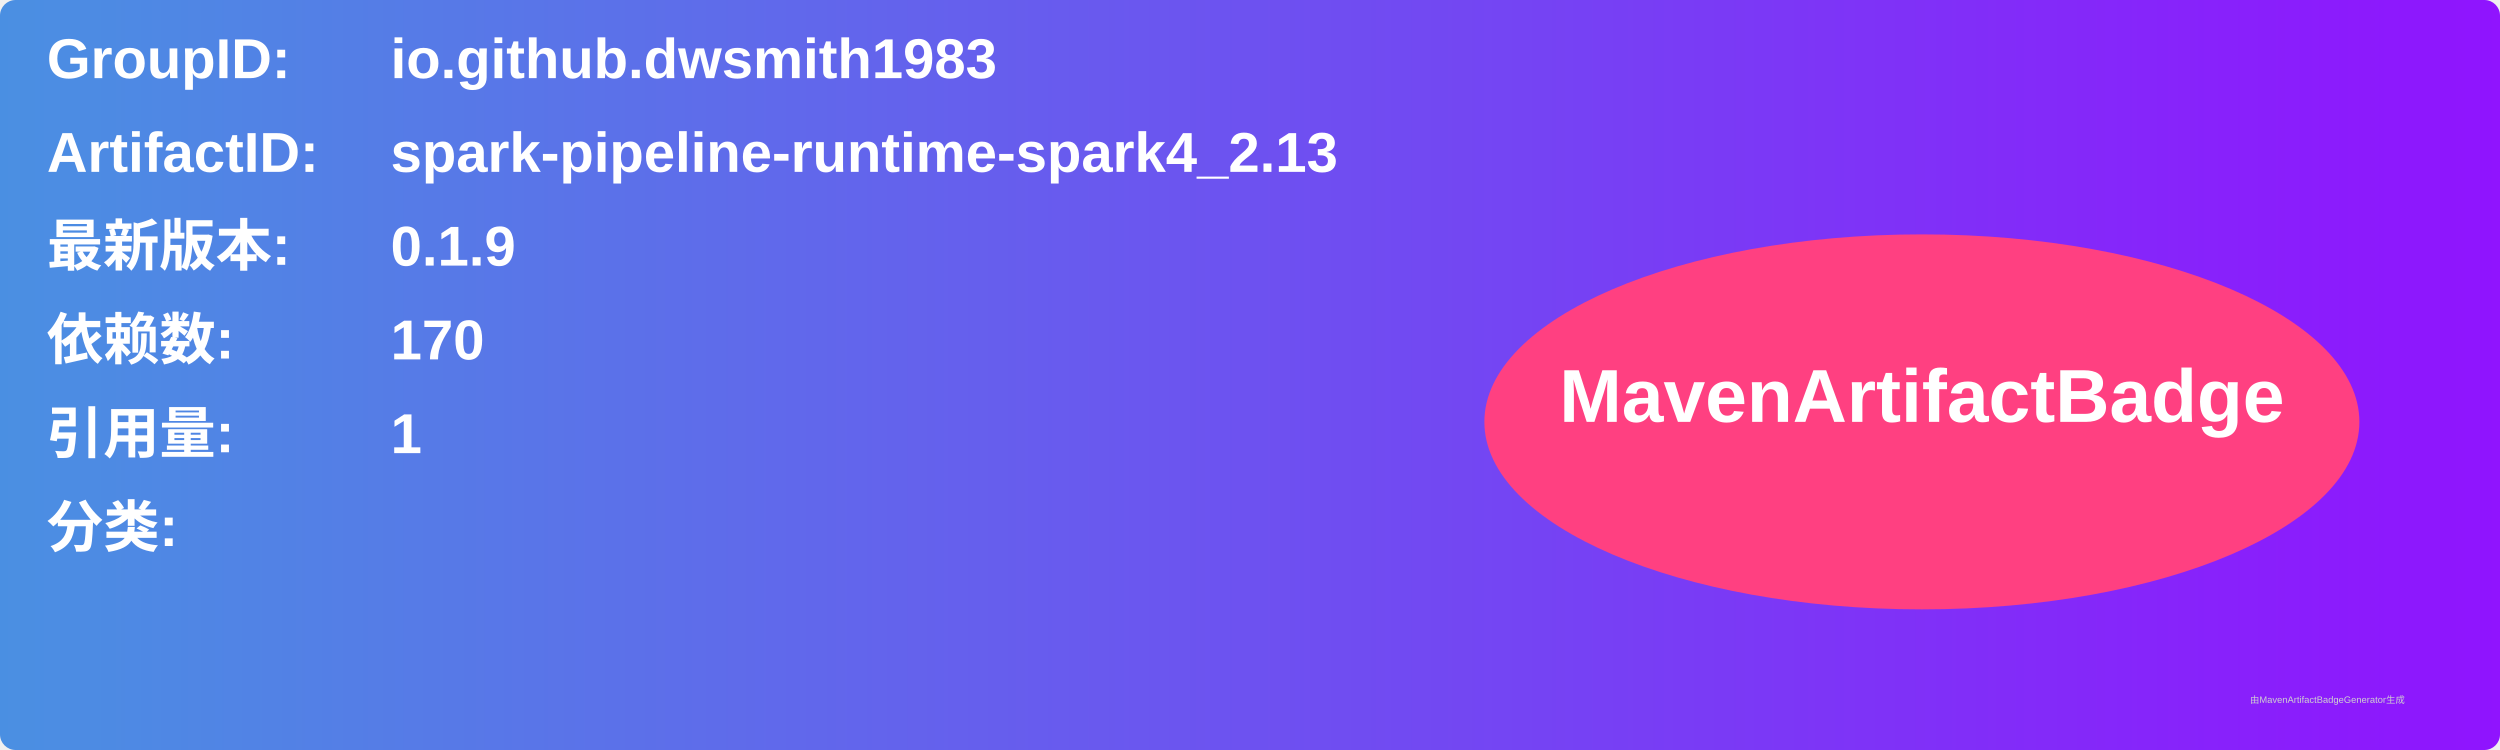
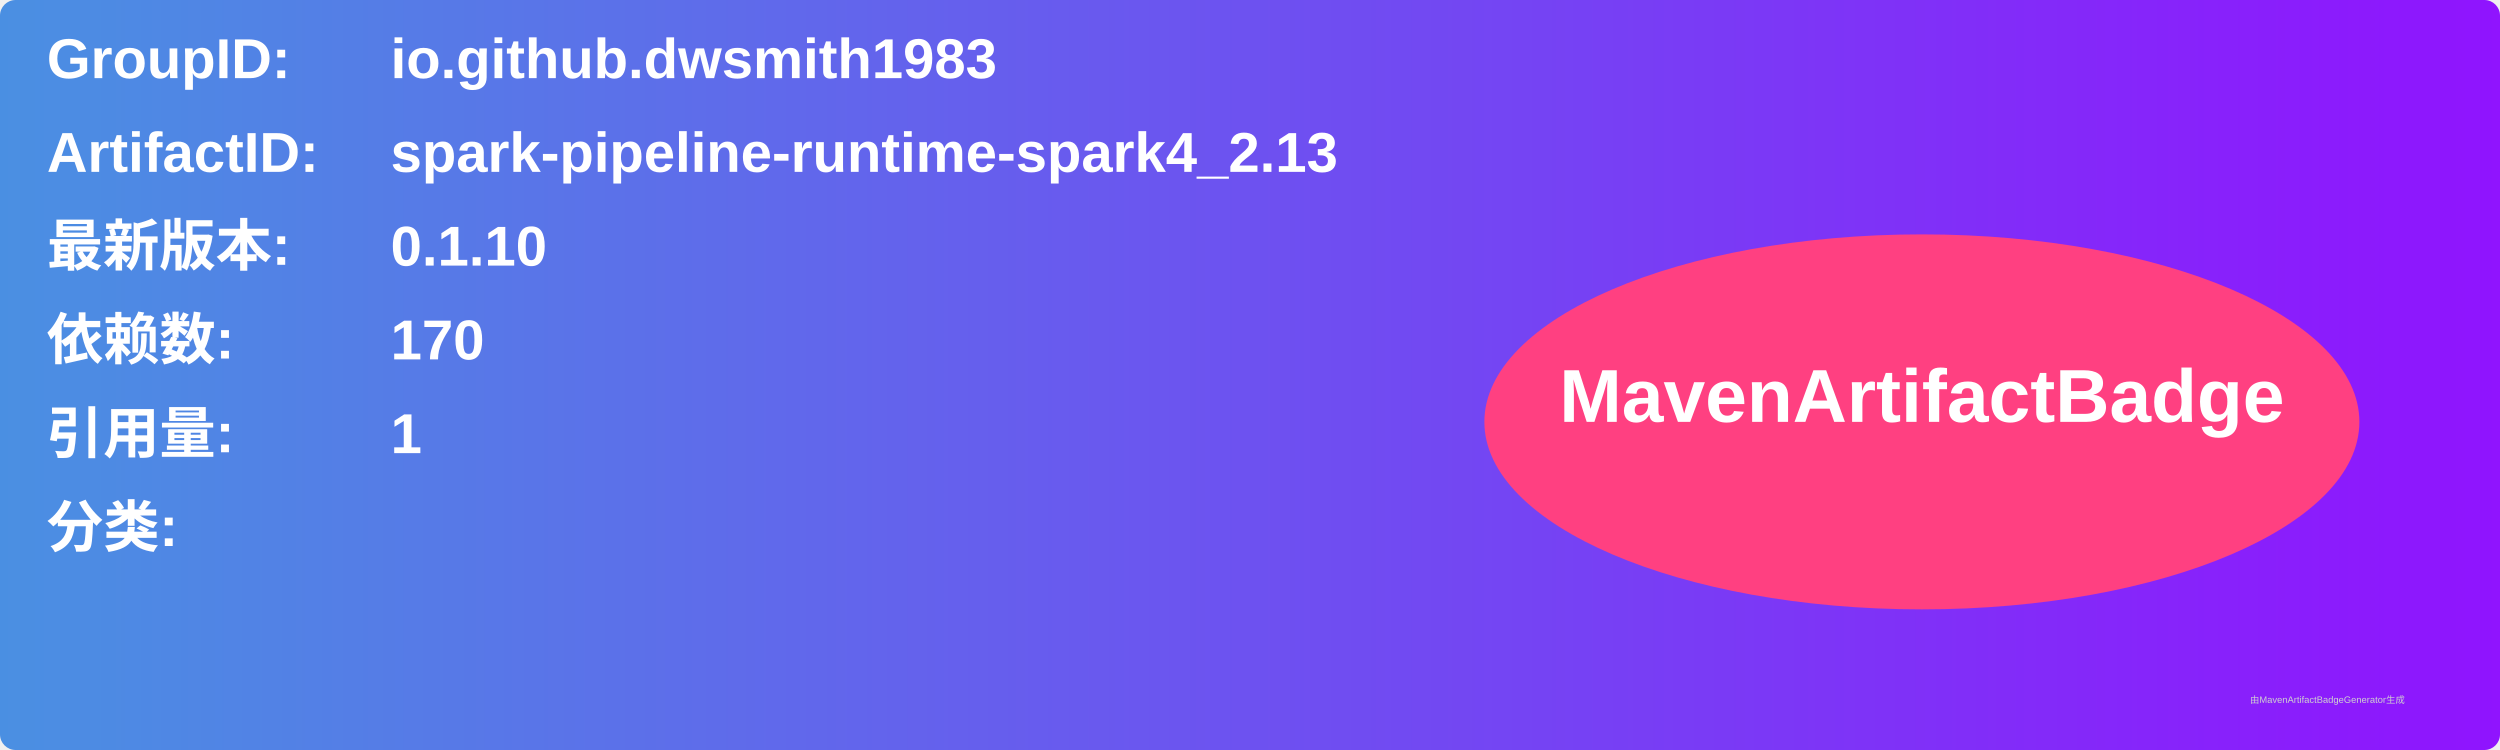
<svg xmlns="http://www.w3.org/2000/svg" width="800" height="240" viewBox="0 0 800 240">
  <linearGradient id="grad" x1="0%" y1="0%" x2="100%" y2="0%">
    <stop offset="0%" stop-color="#4a90e2" />
    <stop offset="100%" stop-color="#9013fe" />
  </linearGradient>
  <rect width="100%" height="100%" rx="5" ry="5" fill="url(#grad)" />
  <g transform="translate(15, 15)">
    <text x="0" y="10" font-family="Arial" font-size="18" fill="white" font-weight="bold" width="260">GroupID:</text>
    <text x="110" y="10" font-family="Arial" font-size="18" fill="white" font-weight="bold" width="460">io.github.dwsmith1983</text>
    <text x="0" y="40" font-family="Arial" font-size="18" fill="white" font-weight="bold" width="260">ArtifactID:</text>
    <text x="110" y="40" font-family="Arial" font-size="18" fill="white" font-weight="bold" width="460">spark-pipeline-runtime-spark4_2.13</text>
    <text x="0" y="70" font-family="Arial" font-size="18" fill="white" font-weight="bold">最新版本:</text>
    <text x="110" y="70" font-family="Arial" font-size="18" fill="white" font-weight="bold">
-       <tspan font-weight="bold">0.1.9</tspan>
+       <tspan font-weight="bold">0.1.10</tspan>
    </text>
    <text x="0" y="100" font-family="Arial" font-size="18" fill="white" font-weight="bold">依赖数: </text>
    <text x="110" y="100" font-family="Arial" font-size="18" fill="white">
      <tspan font-weight="bold">170</tspan>
    </text>
    <text x="0" y="130" font-family="Arial" font-size="18" fill="white" font-weight="bold">引用量: </text>
    <text x="110" y="130" font-family="Arial" font-size="18" fill="white">
      <tspan font-weight="bold">1</tspan>
    </text>
    <text x="0" y="160" font-family="Arial" font-size="18" fill="white" font-weight="bold">分类:</text>
    <text x="10" y="190" font-family="Arial" font-size="10" fill="white">
      <tspan font-weight="bold" />
    </text>
    <ellipse cx="600" cy="120" rx="140" ry="60" fill="#ff4081" />
    <text x="600" y="120" text-anchor="middle" font-family="Arial" font-size="24" fill="white" font-weight="bold">MavenArtifactBadge</text>
  </g>
  <text x="720" y="225" font-family="Arial" font-size="3" fill="#d0d0d0">由MavenArtifactBadgeGenerator生成</text>
</svg>
